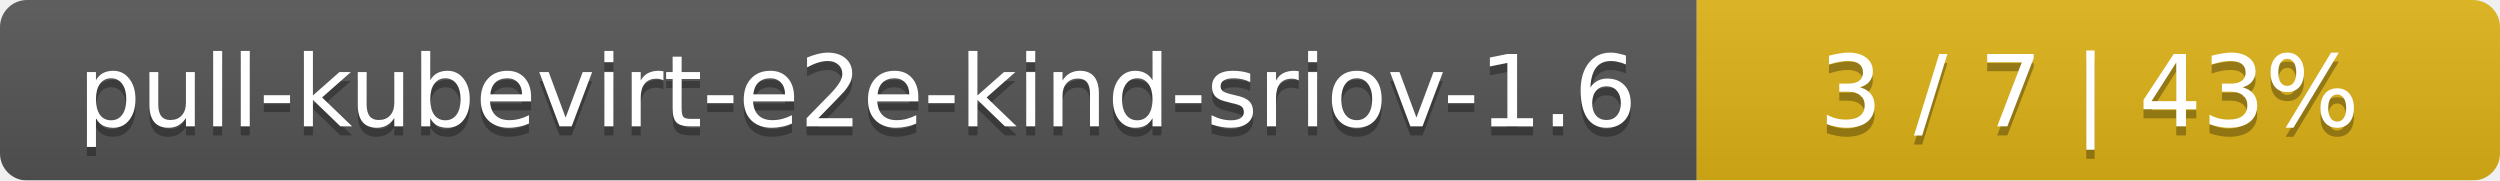
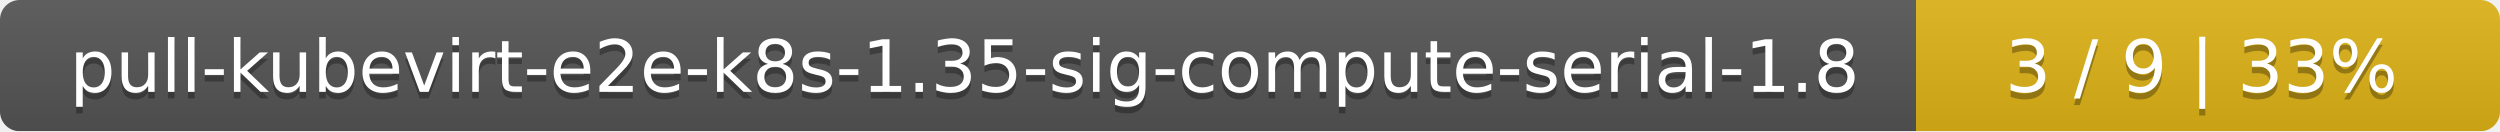
- <svg xmlns="http://www.w3.org/2000/svg" width="277" height="20">
+ <svg xmlns="http://www.w3.org/2000/svg" width="381" height="20">
  <linearGradient id="smooth" x2="0" y2="100%">
    <stop offset="0" stop-color="#bbb" stop-opacity=".1" />
    <stop offset="1" stop-opacity=".1" />
  </linearGradient>
  <mask id="round">
-     <rect width="277" height="20" rx="3" fill="#fff" />
+     <rect width="381" height="20" rx="3" fill="#fff" />
  </mask>
  <g mask="url(#round)">
-     <rect width="188" height="20" fill="#555" />
-     <rect x="188" width="89" height="20" fill="#dfb317" />
-     <rect width="277" height="20" fill="url(#smooth)" />
+     <rect width="292" height="20" fill="#555" />
+     <rect x="292" width="89" height="20" fill="#dfb317" />
+     <rect width="381" height="20" fill="url(#smooth)" />
  </g>
  <g fill="#fff" text-anchor="middle" font-family="DejaVu Sans,Verdana,Geneva,sans-serif" font-size="11">
-     <text x="95" y="15" fill="#010101" fill-opacity=".3">pull-kubevirt-e2e-kind-sriov-1.6</text>
-     <text x="95" y="14">pull-kubevirt-e2e-kind-sriov-1.6</text>
-     <text x="231.5" y="15" fill="#010101" fill-opacity=".3">3 / 7    |    43%</text>
-     <text x="231.5" y="14">3 / 7    |    43%</text>
+     <text x="147" y="15" fill="#010101" fill-opacity=".3">pull-kubevirt-e2e-k8s-1.35-sig-compute-serial-1.8</text>
+     <text x="147" y="14">pull-kubevirt-e2e-k8s-1.35-sig-compute-serial-1.8</text>
+     <text x="335.5" y="15" fill="#010101" fill-opacity=".3">3 / 9    |    33%</text>
+     <text x="335.5" y="14">3 / 9    |    33%</text>
  </g>
</svg>
